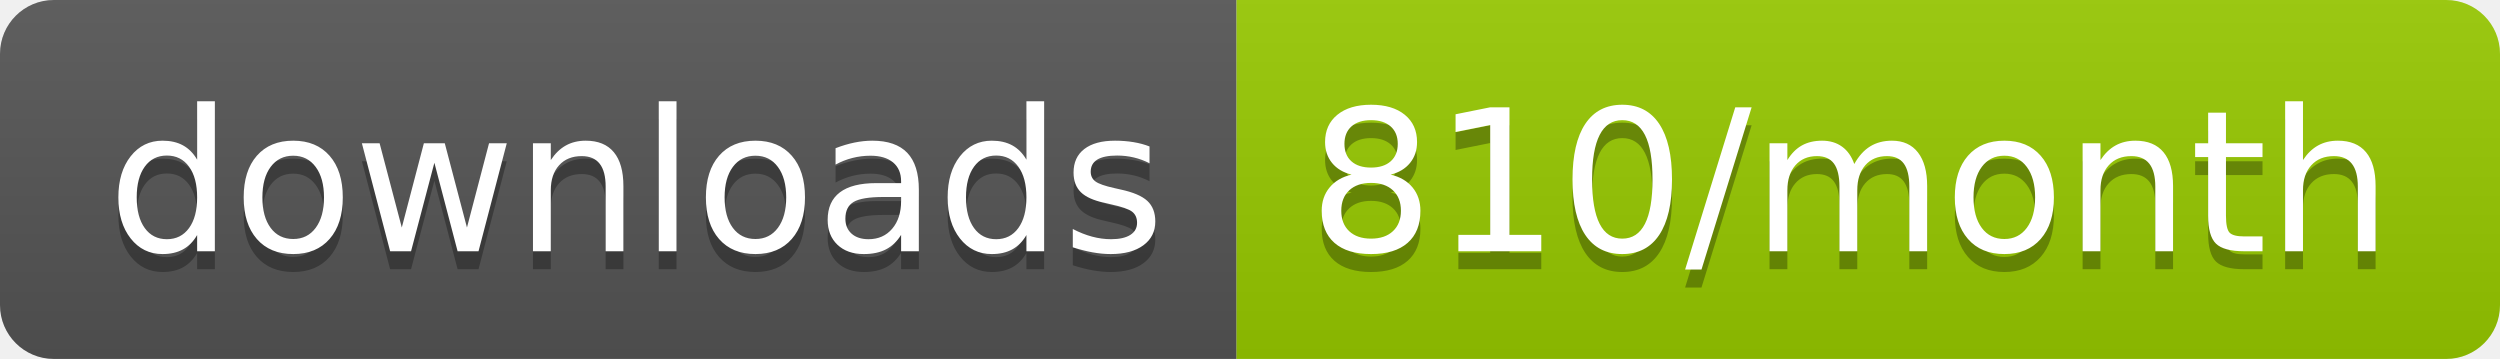
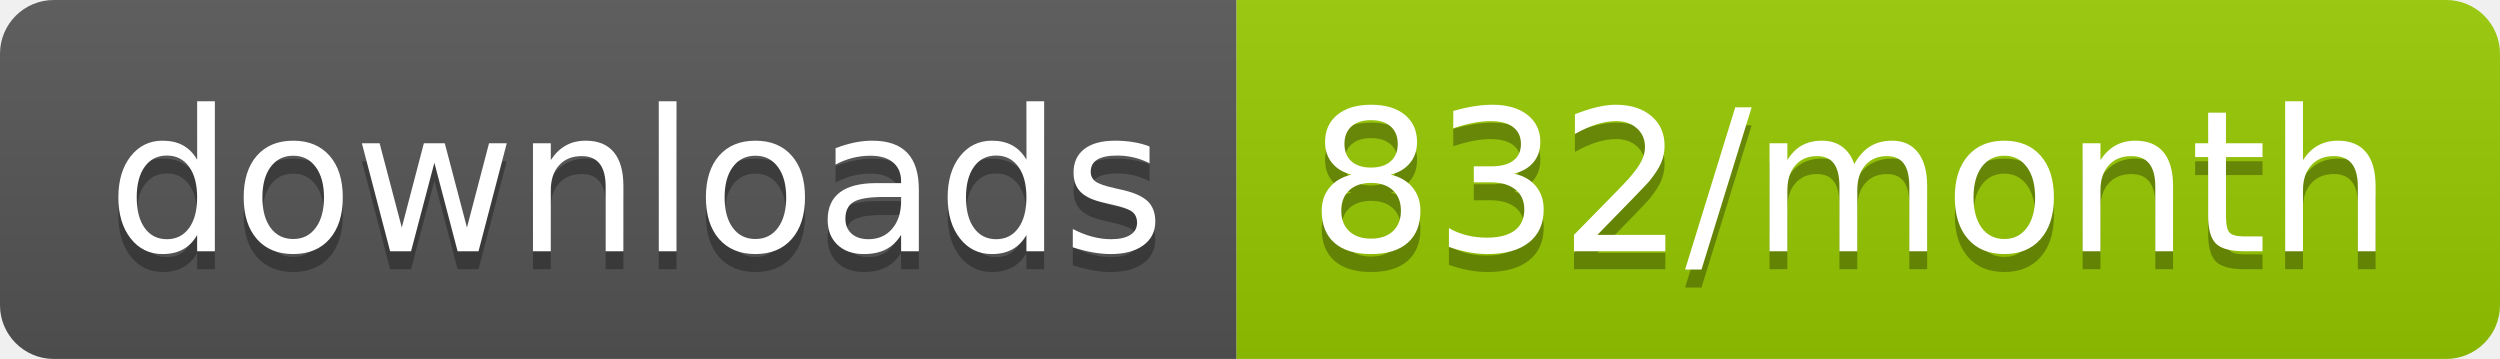
<svg xmlns="http://www.w3.org/2000/svg" width="139.3" height="20">
  <linearGradient id="smooth" x2="0" y2="100%">
    <stop offset="0" stop-color="#bbb" stop-opacity=".1" />
    <stop offset="1" stop-opacity=".1" />
  </linearGradient>
  <clipPath id="round">
    <rect width="139.3" height="20" rx="3" fill="#fff" />
  </clipPath>
  <g clip-path="url(#round)">
    <rect width="68.9" height="20" fill="#555" />
    <rect x="68.9" width="70.4" height="20" fill="#97CA00" />
    <rect width="139.3" height="20" fill="url(#smooth)" />
  </g>
  <g fill="#fff" text-anchor="middle" font-family="DejaVu Sans,Verdana,Geneva,sans-serif" font-size="110">
    <text x="354.5" y="150" fill="#010101" fill-opacity=".3" transform="scale(0.1)" textLength="589.0" lengthAdjust="spacing">downloads</text>
    <text x="354.5" y="140" transform="scale(0.1)" textLength="589.0" lengthAdjust="spacing">downloads</text>
-     <text x="1031.0" y="150" fill="#010101" fill-opacity=".3" transform="scale(0.1)" textLength="604.0" lengthAdjust="spacing">810/month</text>
-     <text x="1031.0" y="140" transform="scale(0.1)" textLength="604.0" lengthAdjust="spacing">810/month</text>
+     <text x="1031.0" y="150" fill="#010101" fill-opacity=".3" transform="scale(0.1)" textLength="604.0" lengthAdjust="spacing">832/month</text>
+     <text x="1031.0" y="140" transform="scale(0.1)" textLength="604.0" lengthAdjust="spacing">832/month</text>
  </g>
</svg>
